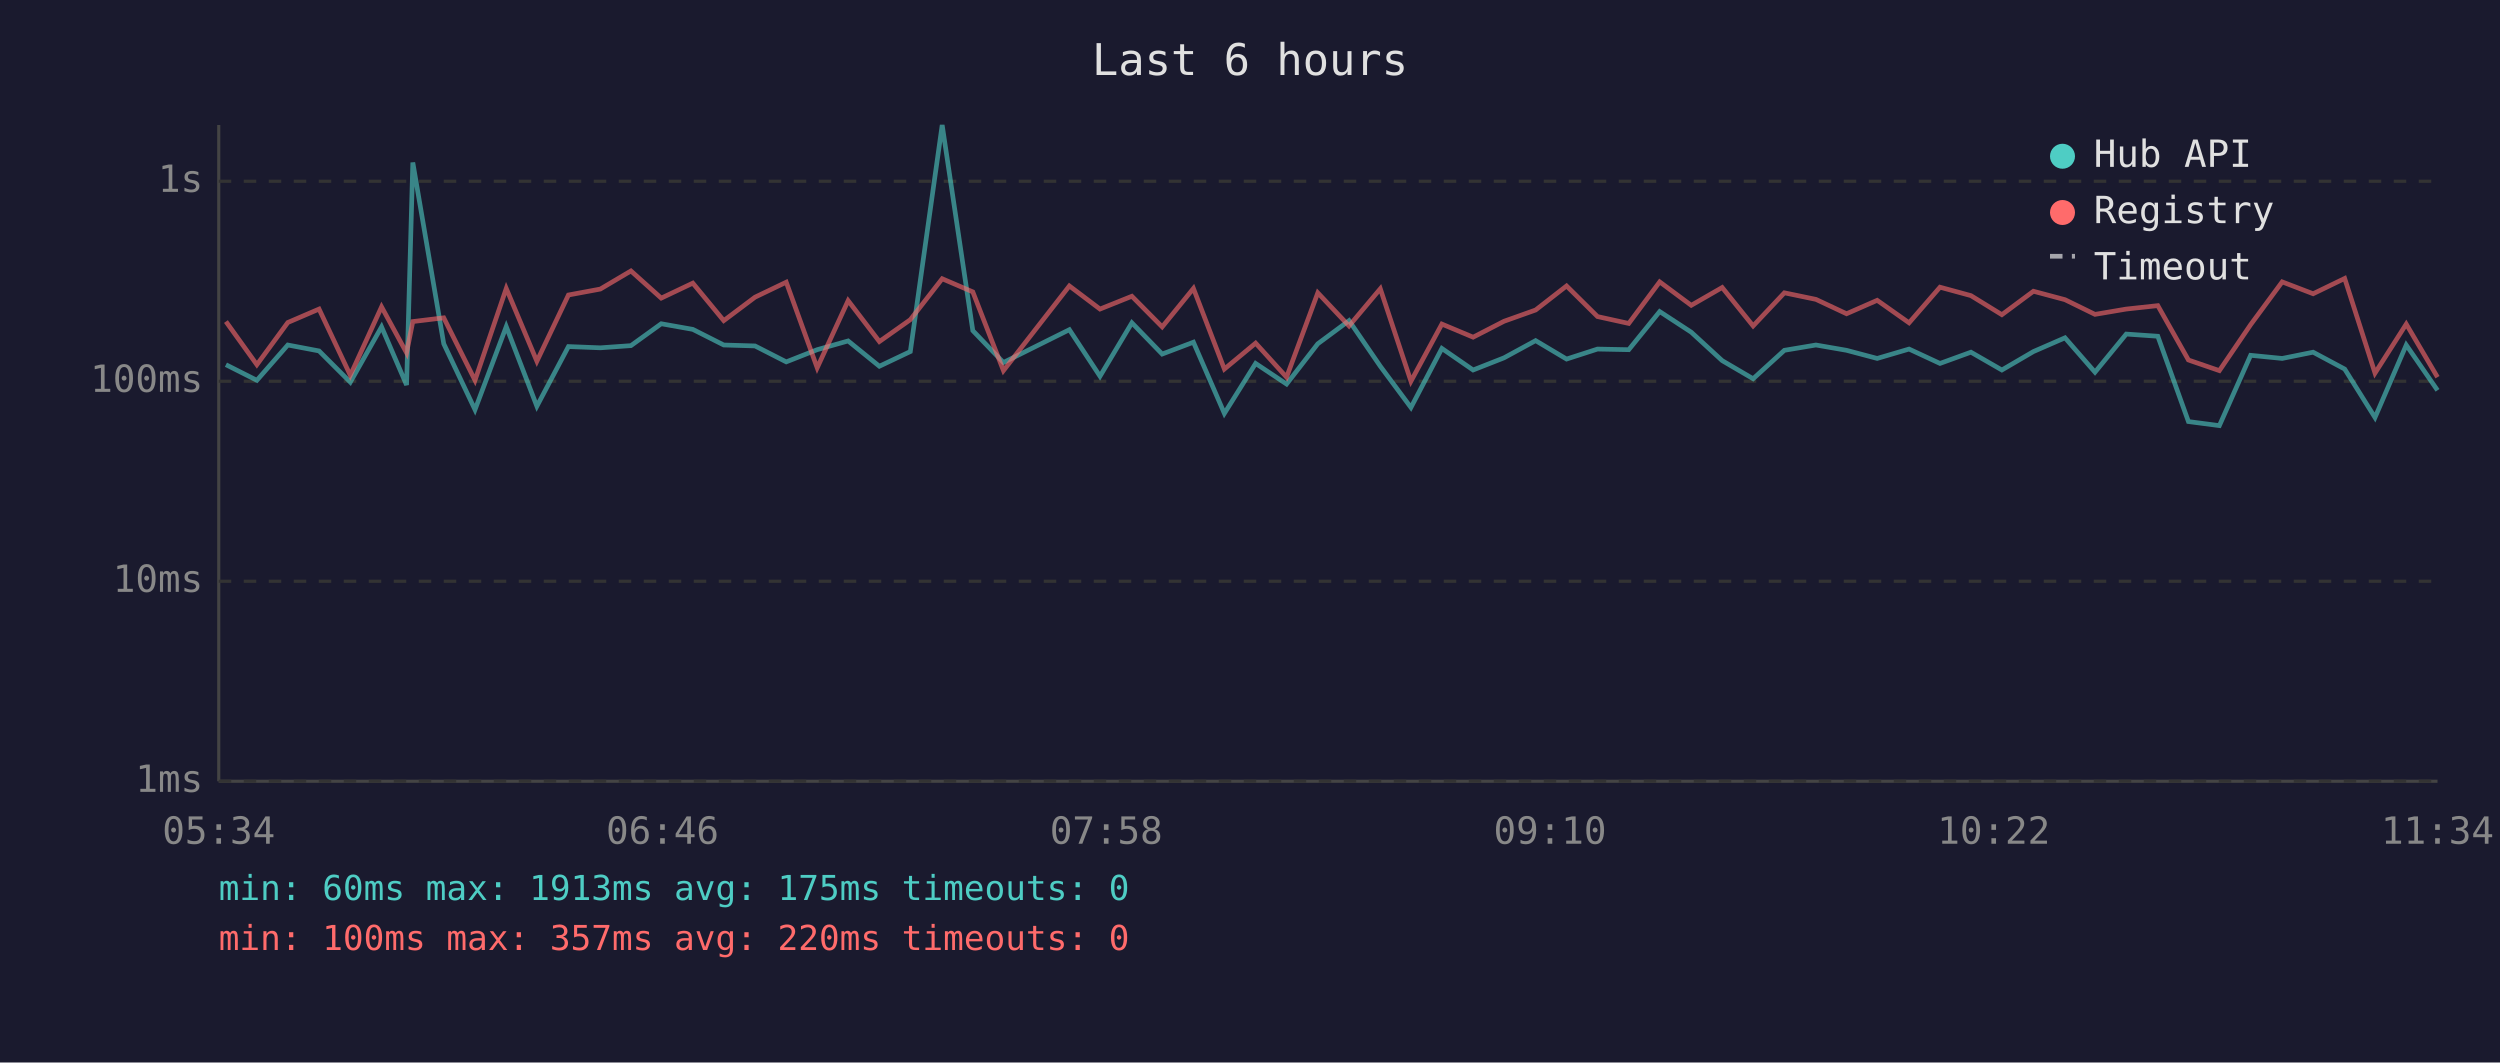
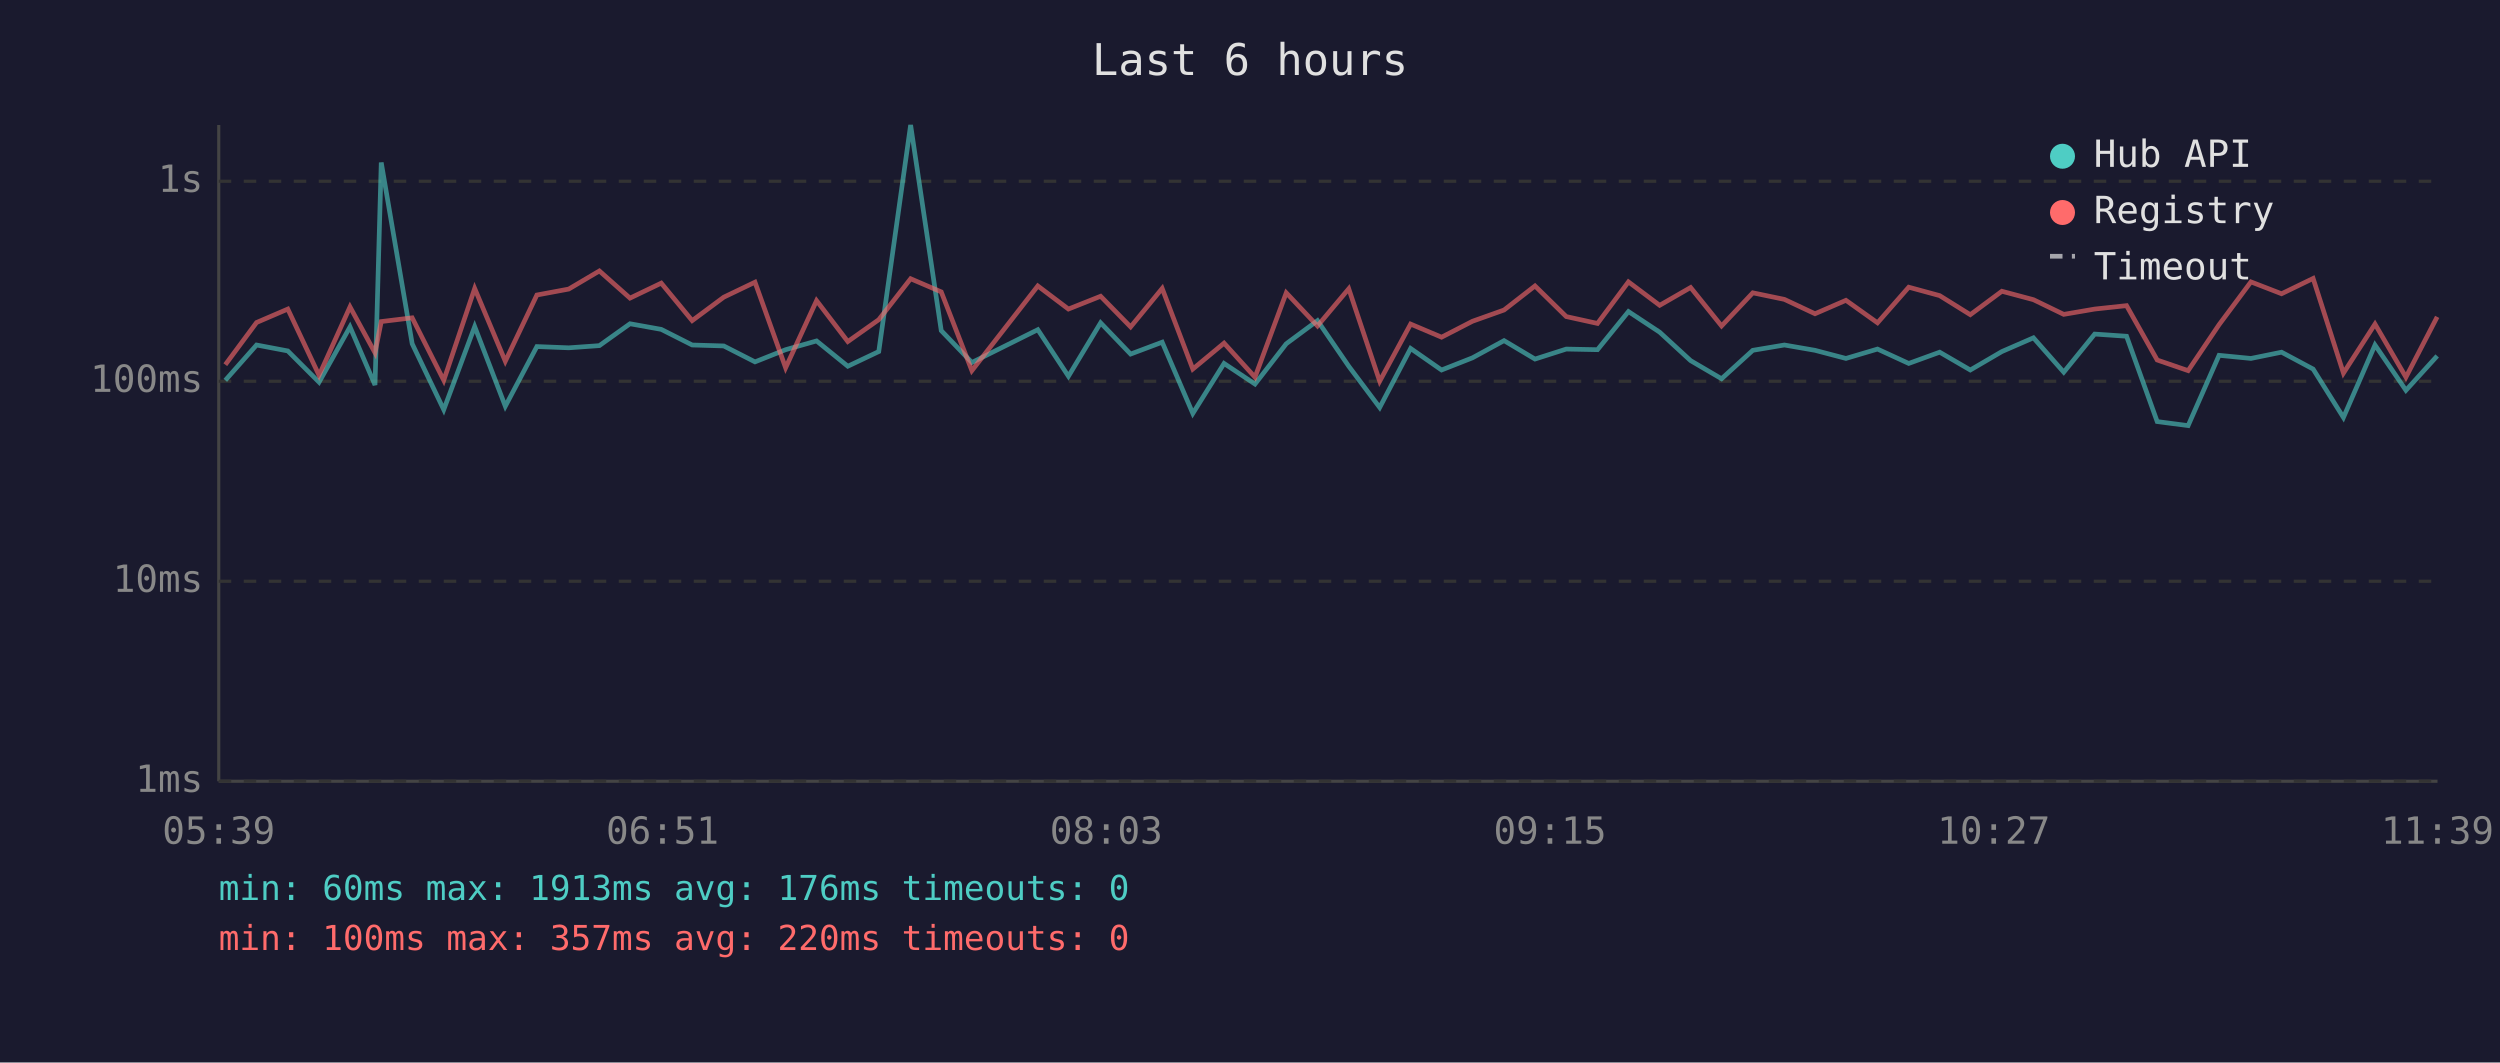
<svg xmlns="http://www.w3.org/2000/svg" viewBox="0 0 800 340" font-family="monospace" font-size="12">
  <rect width="800" height="340" fill="#1a1a2e" />
  <text x="400" y="24" fill="#e0e0e0" font-size="14" text-anchor="middle">Last 6 hours</text>
  <line x1="70" y1="40" x2="70" y2="250" stroke="#444" stroke-width="1" />
  <line x1="70" y1="250" x2="780" y2="250" stroke="#444" stroke-width="1" />
  <line x1="70" y1="250" x2="780" y2="250" stroke="#333" stroke-width="1" stroke-dasharray="4" />
  <text x="65" y="250" fill="#888" text-anchor="end" dominant-baseline="middle">1ms</text>
  <line x1="70" y1="186" x2="780" y2="186" stroke="#333" stroke-width="1" stroke-dasharray="4" />
  <text x="65" y="186" fill="#888" text-anchor="end" dominant-baseline="middle">10ms</text>
  <line x1="70" y1="122" x2="780" y2="122" stroke="#333" stroke-width="1" stroke-dasharray="4" />
  <text x="65" y="122" fill="#888" text-anchor="end" dominant-baseline="middle">100ms</text>
  <line x1="70" y1="58" x2="780" y2="58" stroke="#333" stroke-width="1" stroke-dasharray="4" />
  <text x="65" y="58" fill="#888" text-anchor="end" dominant-baseline="middle">1s</text>
-   <text x="70" y="270" fill="#888" text-anchor="middle">05:34</text>
-   <text x="212" y="270" fill="#888" text-anchor="middle">06:46</text>
-   <text x="354" y="270" fill="#888" text-anchor="middle">07:58</text>
-   <text x="496" y="270" fill="#888" text-anchor="middle">09:10</text>
-   <text x="638" y="270" fill="#888" text-anchor="middle">10:22</text>
-   <text x="780" y="270" fill="#888" text-anchor="middle">11:34</text>
-   <polyline points="72.3,116.7 82.2,121.7 92.1,110.4 102.1,112.3 112.1,122.3 122.1,104.6 130.1,123.2 132.1,52.0 142.0,110.0 152.0,131.1 162.0,104.5 171.8,130.0 181.9,110.9 192.1,111.3 201.9,110.6 211.6,103.6 221.7,105.4 231.6,110.4 241.6,110.7 251.6,115.8 261.5,111.9 271.4,109.1 281.4,117.2 291.3,112.5 301.5,40.0 311.3,105.8 321.1,116.0 342.2,105.5 352.0,120.4 362.2,103.3 371.9,113.3 381.9,109.5 391.8,132.3 401.8,116.3 411.7,122.9 421.7,110.0 431.7,102.6 441.7,117.2 451.5,130.4 461.4,111.5 471.4,118.4 481.3,114.5 491.4,109.0 501.3,114.9 511.2,111.7 521.2,111.9 531.1,99.7 541.2,106.3 551.1,115.4 561.0,121.2 571.0,112.1 581.1,110.4 590.9,112.1 600.7,114.7 610.9,111.7 620.8,116.3 630.7,112.7 640.6,118.4 650.7,112.5 660.8,108.1 670.4,119.1 680.4,106.9 690.5,107.6 700.3,134.9 710.2,136.2 720.2,113.7 730.3,114.7 740.2,112.7 750.3,118.1 760.0,133.6 770.0,110.4 780.0,124.9" fill="none" stroke="#4ecdc4" stroke-width="1.5" opacity="0.6" />
-   <polyline points="72.3,102.9 82.2,116.7 92.1,103.2 102.1,98.9 112.1,120.1 122.1,98.2 130.1,112.9 132.1,102.9 142.0,101.7 152.0,121.7 162.0,92.3 171.8,115.6 181.9,94.4 192.1,92.5 201.9,86.7 211.6,95.4 221.7,90.6 231.6,102.6 241.6,95.1 251.6,90.3 261.5,117.7 271.4,96.2 281.4,109.3 291.3,102.3 301.5,89.2 311.3,93.4 321.1,118.6 342.2,91.5 352.0,98.9 362.2,94.8 371.9,104.6 381.9,92.3 391.8,118.1 401.8,109.8 411.7,120.7 421.7,93.7 431.7,104.3 441.7,92.4 451.5,122.0 461.4,103.7 471.4,107.9 481.3,102.8 491.4,99.2 501.3,91.5 511.2,101.3 521.2,103.5 531.1,90.2 541.2,97.7 551.1,92.0 561.0,104.3 571.0,93.7 581.1,95.8 590.9,100.4 600.7,96.1 610.9,103.3 620.8,91.9 630.7,94.6 640.6,100.7 650.7,93.2 660.8,95.9 670.4,100.6 680.4,98.9 690.5,97.8 700.3,115.2 710.2,118.6 720.2,103.9 730.3,90.2 740.2,94.0 750.3,89.1 760.0,119.4 770.0,103.7 780.0,120.7" fill="none" stroke="#ff6b6b" stroke-width="1.5" opacity="0.6" />
+   <text x="70" y="270" fill="#888" text-anchor="middle">05:39</text>
+   <text x="212" y="270" fill="#888" text-anchor="middle">06:51</text>
+   <text x="354" y="270" fill="#888" text-anchor="middle">08:03</text>
+   <text x="496" y="270" fill="#888" text-anchor="middle">09:15</text>
+   <text x="638" y="270" fill="#888" text-anchor="middle">10:27</text>
+   <text x="780" y="270" fill="#888" text-anchor="middle">11:39</text>
+   <polyline points="72.1,121.7 82.1,110.4 92.1,112.3 102.1,122.3 112.0,104.6 120.0,123.2 122.0,52.0 131.9,110.0 142.0,131.1 151.9,104.5 161.7,130.0 171.8,110.9 182.0,111.3 191.8,110.6 201.6,103.6 211.6,105.4 221.5,110.4 231.6,110.7 241.6,115.8 251.4,111.9 261.3,109.1 271.3,117.2 281.2,112.5 291.4,40.0 301.2,105.8 311.0,116.0 332.1,105.5 341.9,120.4 352.2,103.3 361.8,113.3 371.9,109.5 381.7,132.3 391.7,116.3 401.6,122.9 411.6,110.0 421.6,102.6 431.6,117.2 441.5,130.4 451.4,111.5 461.3,118.4 471.2,114.5 481.3,109.0 491.2,114.9 501.2,111.7 511.2,111.9 521.1,99.7 531.1,106.3 541.0,115.4 550.9,121.2 560.9,112.1 571.0,110.4 580.8,112.1 590.7,114.7 600.8,111.7 610.8,116.3 620.7,112.7 630.5,118.4 640.6,112.5 650.7,108.1 660.4,119.1 670.3,106.9 680.5,107.6 690.3,134.9 700.2,136.2 710.1,113.7 720.3,114.7 730.1,112.7 740.2,118.1 749.9,133.6 760.0,110.4 769.9,124.9 779.9,113.9" fill="none" stroke="#4ecdc4" stroke-width="1.5" opacity="0.6" />
+   <polyline points="72.1,116.7 82.1,103.2 92.1,98.9 102.1,120.1 112.0,98.2 120.0,112.9 122.0,102.9 131.9,101.7 142.0,121.7 151.9,92.3 161.7,115.6 171.8,94.4 182.0,92.5 191.8,86.7 201.6,95.4 211.6,90.6 221.5,102.6 231.6,95.1 241.6,90.3 251.4,117.7 261.3,96.2 271.3,109.3 281.2,102.3 291.4,89.2 301.2,93.4 311.0,118.6 332.1,91.5 341.9,98.9 352.2,94.8 361.8,104.6 371.9,92.3 381.7,118.1 391.7,109.8 401.6,120.7 411.6,93.7 421.6,104.3 431.6,92.4 441.5,122.0 451.4,103.7 461.3,107.9 471.2,102.8 481.3,99.2 491.2,91.5 501.2,101.3 511.2,103.5 521.1,90.2 531.1,97.7 541.0,92.0 550.9,104.3 560.9,93.7 571.0,95.8 580.8,100.4 590.7,96.1 600.8,103.3 610.8,91.9 620.7,94.6 630.5,100.7 640.6,93.2 650.7,95.9 660.4,100.6 670.3,98.9 680.5,97.8 690.3,115.2 700.2,118.6 710.1,103.9 720.3,90.2 730.1,94.0 740.2,89.1 749.9,119.4 760.0,103.7 769.9,120.7 779.9,101.4" fill="none" stroke="#ff6b6b" stroke-width="1.5" opacity="0.6" />
  <circle cx="660" cy="50" r="4" fill="#4ecdc4" />
  <text x="670" y="50" fill="#e0e0e0" dominant-baseline="middle">Hub API</text>
  <circle cx="660" cy="68" r="4" fill="#ff6b6b" />
  <text x="670" y="68" fill="#e0e0e0" dominant-baseline="middle">Registry</text>
  <line x1="656" y1="82" x2="664" y2="82" stroke="#e0e0e0" stroke-width="1.5" stroke-dasharray="4,3" opacity="0.7" />
  <text x="670" y="86" fill="#e0e0e0" dominant-baseline="middle">Timeout</text>
-   <text x="70" y="288" fill="#4ecdc4" font-size="11">min: 60ms  max: 1913ms  avg: 175ms  timeouts: 0</text>
+   <text x="70" y="288" fill="#4ecdc4" font-size="11">min: 60ms  max: 1913ms  avg: 176ms  timeouts: 0</text>
  <text x="70" y="304" fill="#ff6b6b" font-size="11">min: 100ms  max: 357ms  avg: 220ms  timeouts: 0</text>
</svg>
